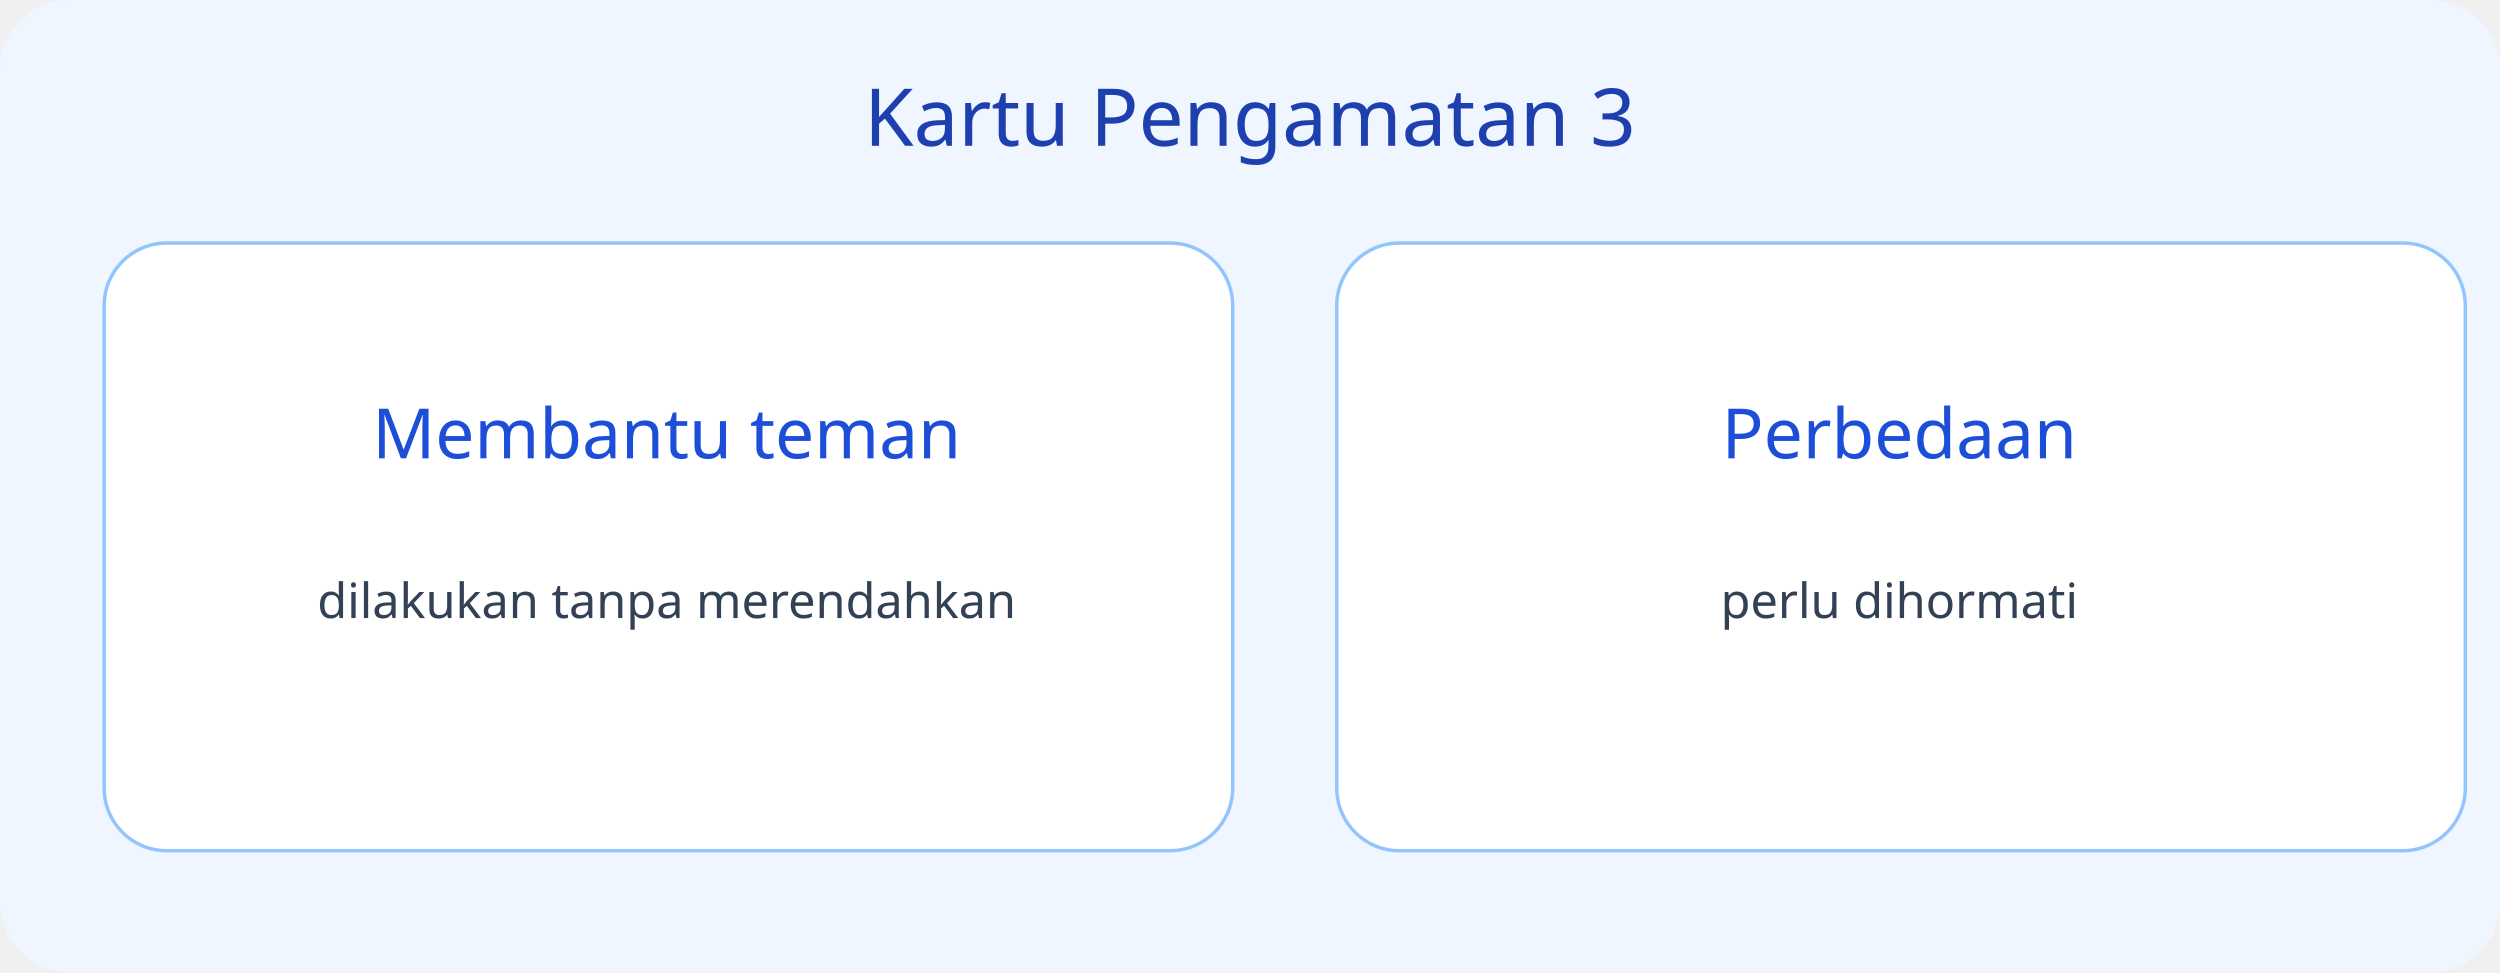
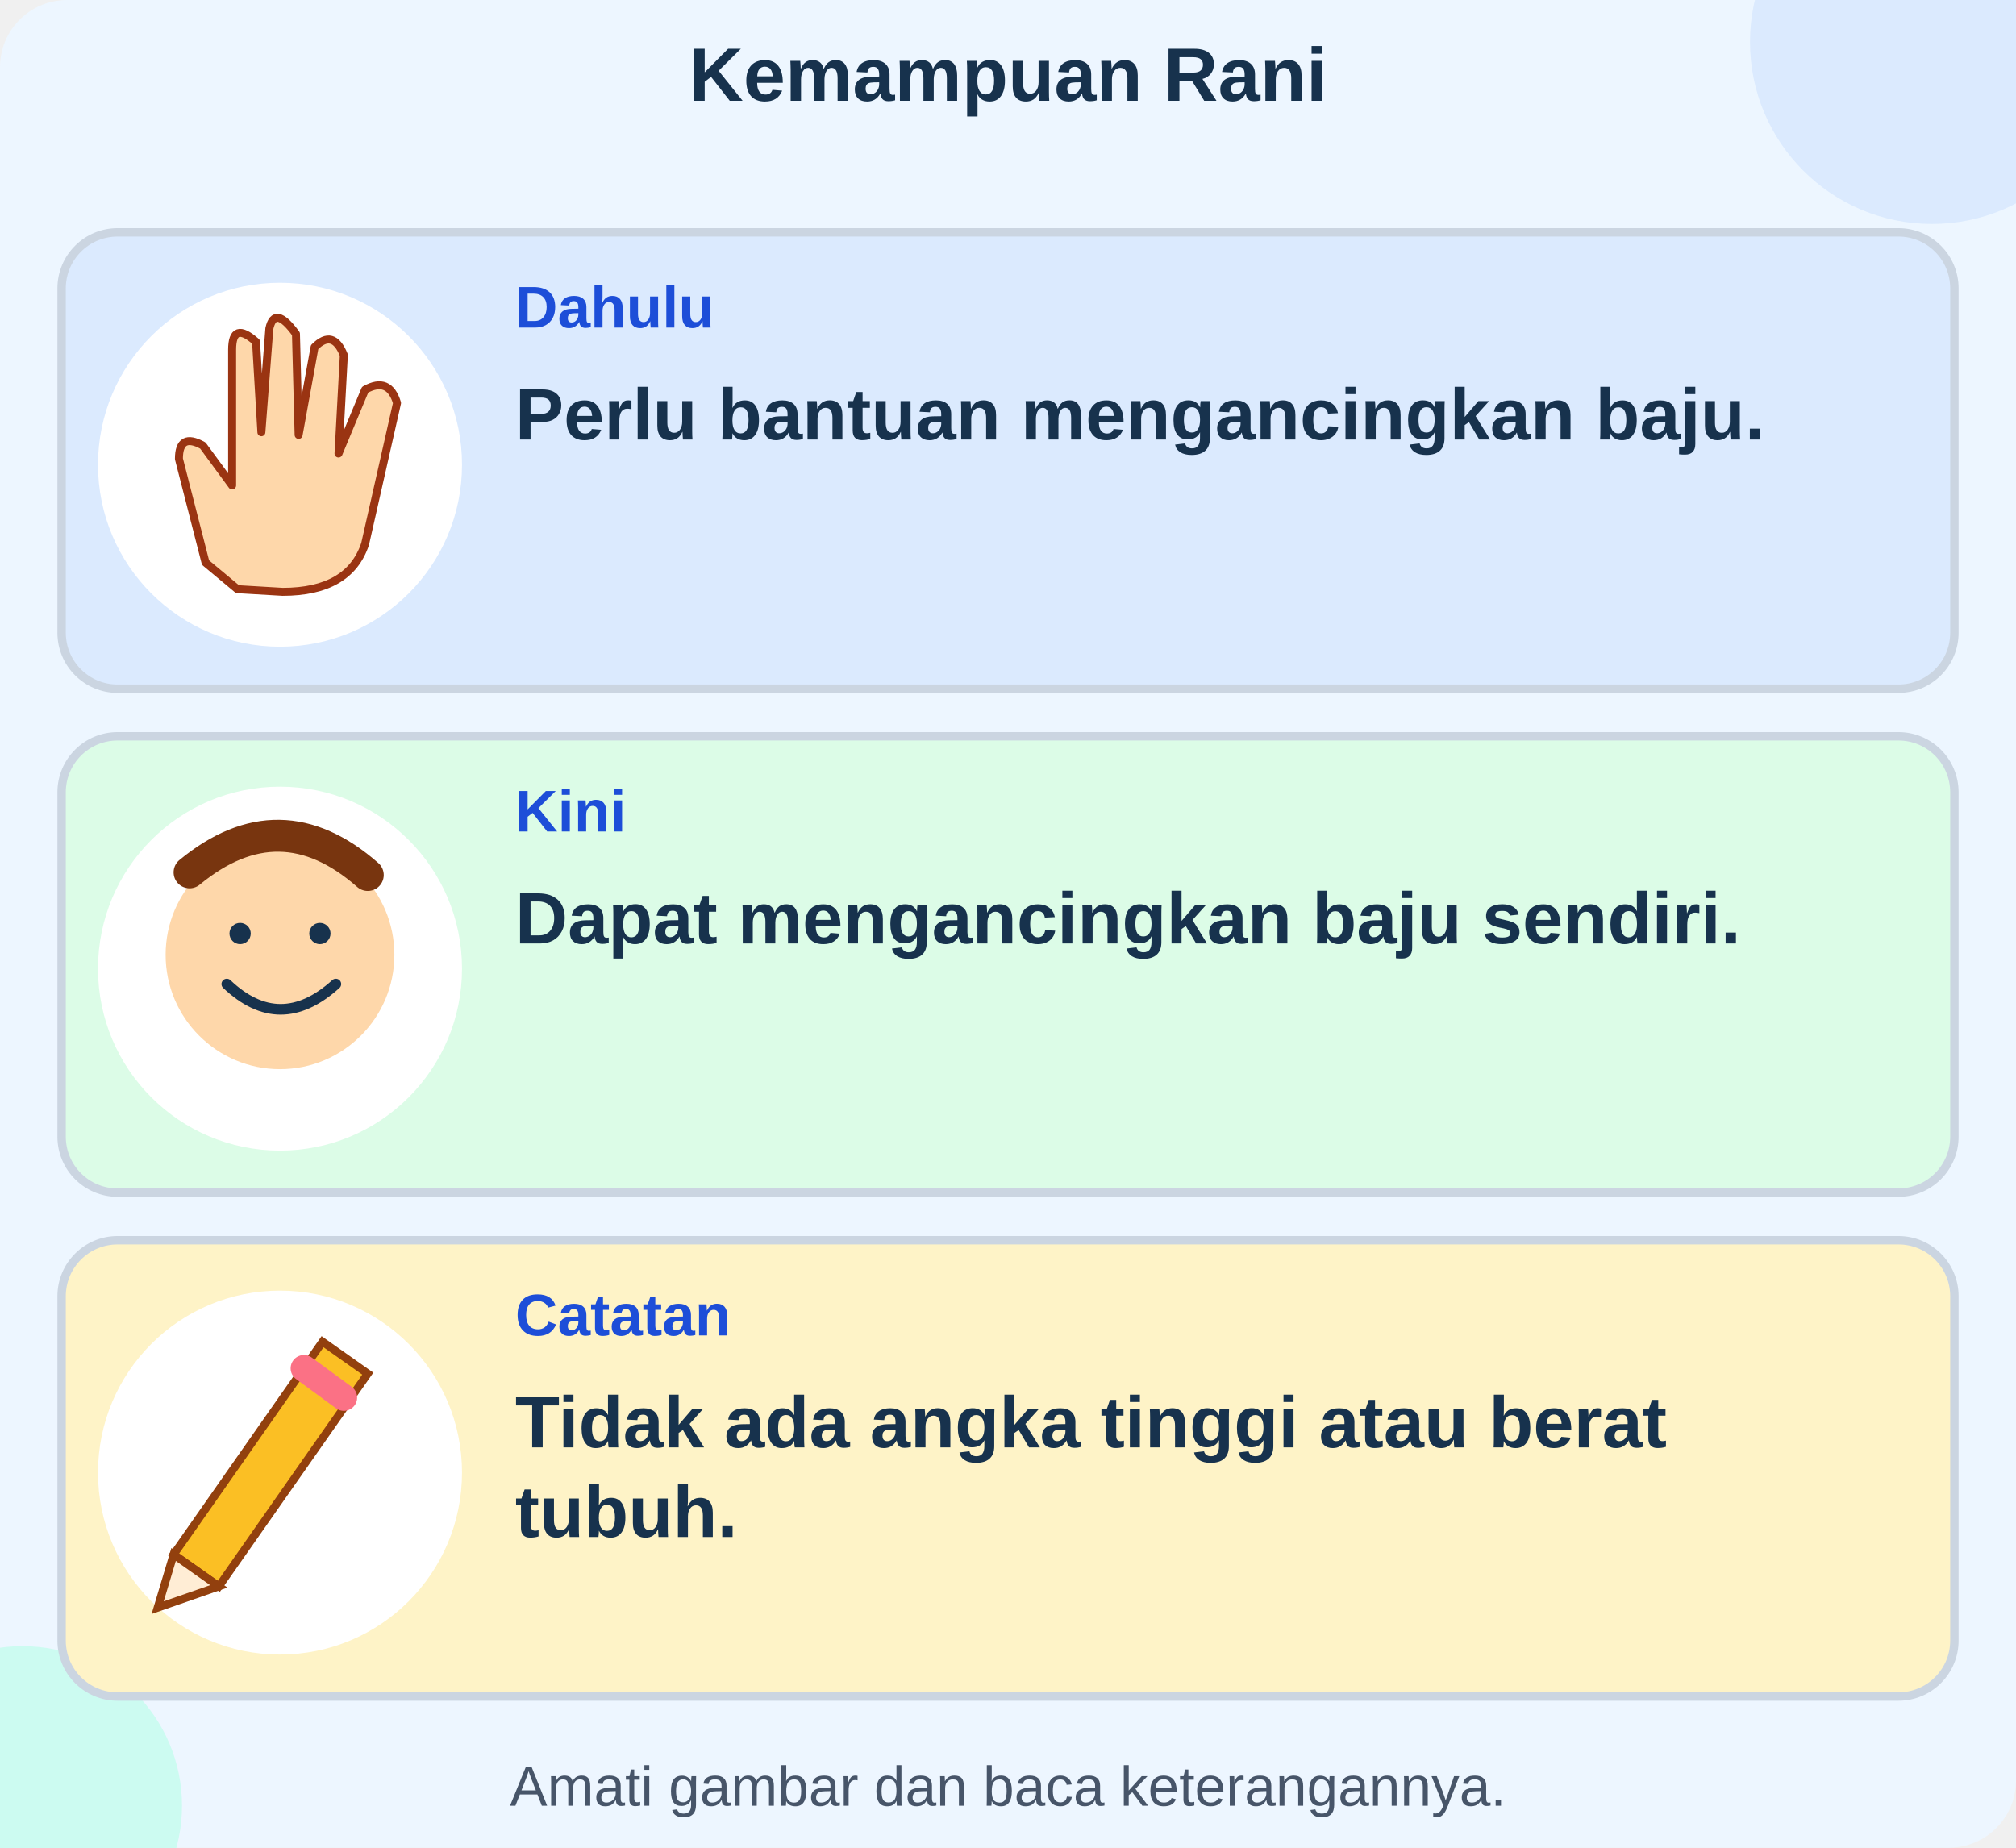
- <svg xmlns="http://www.w3.org/2000/svg" viewBox="0 0 720 280">
-   <rect width="720" height="280" rx="20" fill="#eff6ff" />
-   <text x="360" y="42" font-size="23" text-anchor="middle" font-family="sans-serif" fill="#1e40af">Kartu Pengamatan 3</text>
-   <rect x="30" y="70" width="325" height="175" rx="18" fill="white" stroke="#93c5fd" />
-   <text x="192" y="132" font-size="20" text-anchor="middle" font-family="sans-serif" fill="#1d4ed8">Membantu teman</text>
-   <text x="192" y="178" font-size="14" text-anchor="middle" font-family="sans-serif" fill="#334155">dilakukan tanpa merendahkan</text>
-   <rect x="385" y="70" width="325" height="175" rx="18" fill="white" stroke="#93c5fd" />
-   <text x="547" y="132" font-size="20" text-anchor="middle" font-family="sans-serif" fill="#1d4ed8">Perbedaan</text>
-   <text x="547" y="178" font-size="14" text-anchor="middle" font-family="sans-serif" fill="#334155">perlu dihormati</text>
+ <svg xmlns="http://www.w3.org/2000/svg" viewBox="0 0 720 660" role="img" aria-labelledby="title desc">
+   <g font-family="Arial, sans-serif">
+     <rect x="0" y="0" width="720" height="660" rx="24" fill="#edf6ff" stroke="none" stroke-width="3" />
+     <circle cx="690" cy="15" r="65" fill="#dbeafe" />
+     <circle cx="8" cy="645" r="57" fill="#ccfbf1" />
+     <text x="360" y="36" font-size="27" fill="#17324d" text-anchor="middle" font-weight="750">Kemampuan Rani</text>
+     <rect x="22" y="83" width="676" height="163" rx="20" fill="#dbeafe" stroke="#cbd5e1" stroke-width="3" />
+     <circle cx="100" cy="166" r="65" fill="white" />
+     <g transform="translate(43 105) scale(.95)">
+       <path d="M32 101 L22 62 Q22 52 31 57 L42 72 L42 21 Q42 10 51 18 L53 52 L56 13 Q58 4 66 15 L67 53 L73 20 Q80 13 84 23 L82 60 L92 36 Q101 31 104 41 L92 94 Q86 112 61 112 L44 111 Z" fill="#fed7aa" stroke="#9a3412" stroke-width="3" stroke-linecap="round" stroke-linejoin="round" />
+     </g>
+     <text x="184" y="117" font-size="21" fill="#1d4ed8" text-anchor="start" font-weight="750">Dahulu</text>
+     <text x="184" y="157" font-size="26" fill="#17324d" text-anchor="start" font-weight="600">Perlu bantuan mengancingkan baju.</text>
+     <rect x="22" y="263" width="676" height="163" rx="20" fill="#dcfce7" stroke="#cbd5e1" stroke-width="3" />
+     <circle cx="100" cy="346" r="65" fill="white" />
+     <g transform="translate(43 285) scale(.95)">
+       <circle cx="60" cy="59" r="43" fill="#fed7aa" />
+       <circle cx="45" cy="51" r="4" fill="#17324d" />
+       <circle cx="75" cy="51" r="4" fill="#17324d" />
+       <path d="M40 70 Q60 89 81 70" fill="none" stroke="#17324d" stroke-width="4" stroke-linecap="round" stroke-linejoin="round" />
+       <path d="M26 28 Q60 0 93 29" fill="none" stroke="#78350f" stroke-width="12" stroke-linecap="round" stroke-linejoin="round" />
+     </g>
+     <text x="184" y="297" font-size="21" fill="#1d4ed8" text-anchor="start" font-weight="750">Kini</text>
+     <text x="184" y="337" font-size="26" fill="#17324d" text-anchor="start" font-weight="600">Dapat mengancingkan baju sendiri.</text>
+     <rect x="22" y="443" width="676" height="163" rx="20" fill="#fef3c7" stroke="#cbd5e1" stroke-width="3" />
+     <circle cx="100" cy="526" r="65" fill="white" />
+     <g transform="translate(43 465) scale(.95)">
+       <polygon points="20,95 76,15 93,27 37,107" fill="#fbbf24" stroke="#92400e" stroke-width="3" />
+       <polygon points="20,95 14,115 37,107" fill="#ffedd5" stroke="#92400e" stroke-width="3" />
+       <path d="M69 25 L84 36" fill="none" stroke="#fb7185" stroke-width="10" stroke-linecap="round" stroke-linejoin="round" />
+     </g>
+     <text x="184" y="477" font-size="21" fill="#1d4ed8" text-anchor="start" font-weight="750">Catatan</text>
+     <text x="184" y="517" font-size="26" fill="#17324d" text-anchor="start" font-weight="600">Tidak ada angka tinggi atau berat</text>
+     <text x="184" y="549" font-size="26" fill="#17324d" text-anchor="start" font-weight="600">tubuh.</text>
+     <text x="360" y="645" font-size="20" fill="#475569" text-anchor="middle" font-weight="500">Amati gambar dan baca keterangannya.</text>
+   </g>
</svg>
